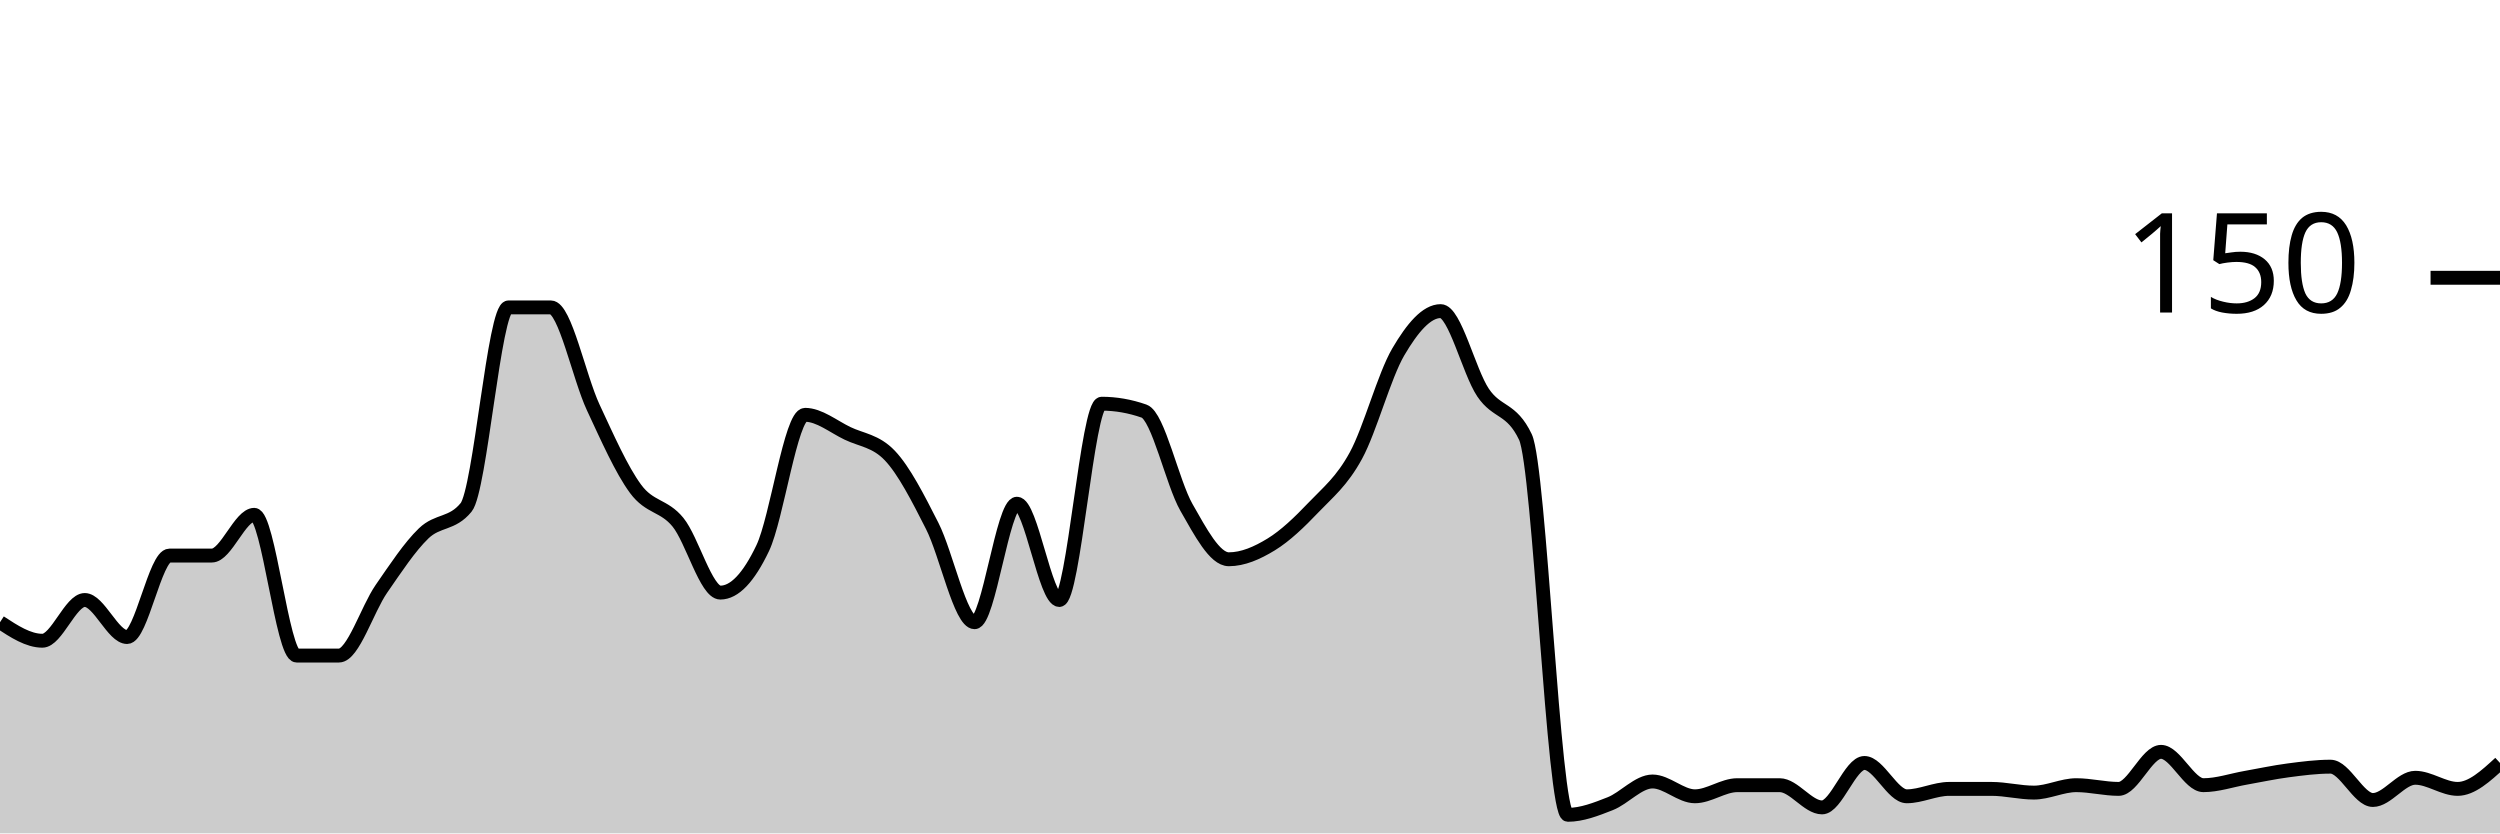
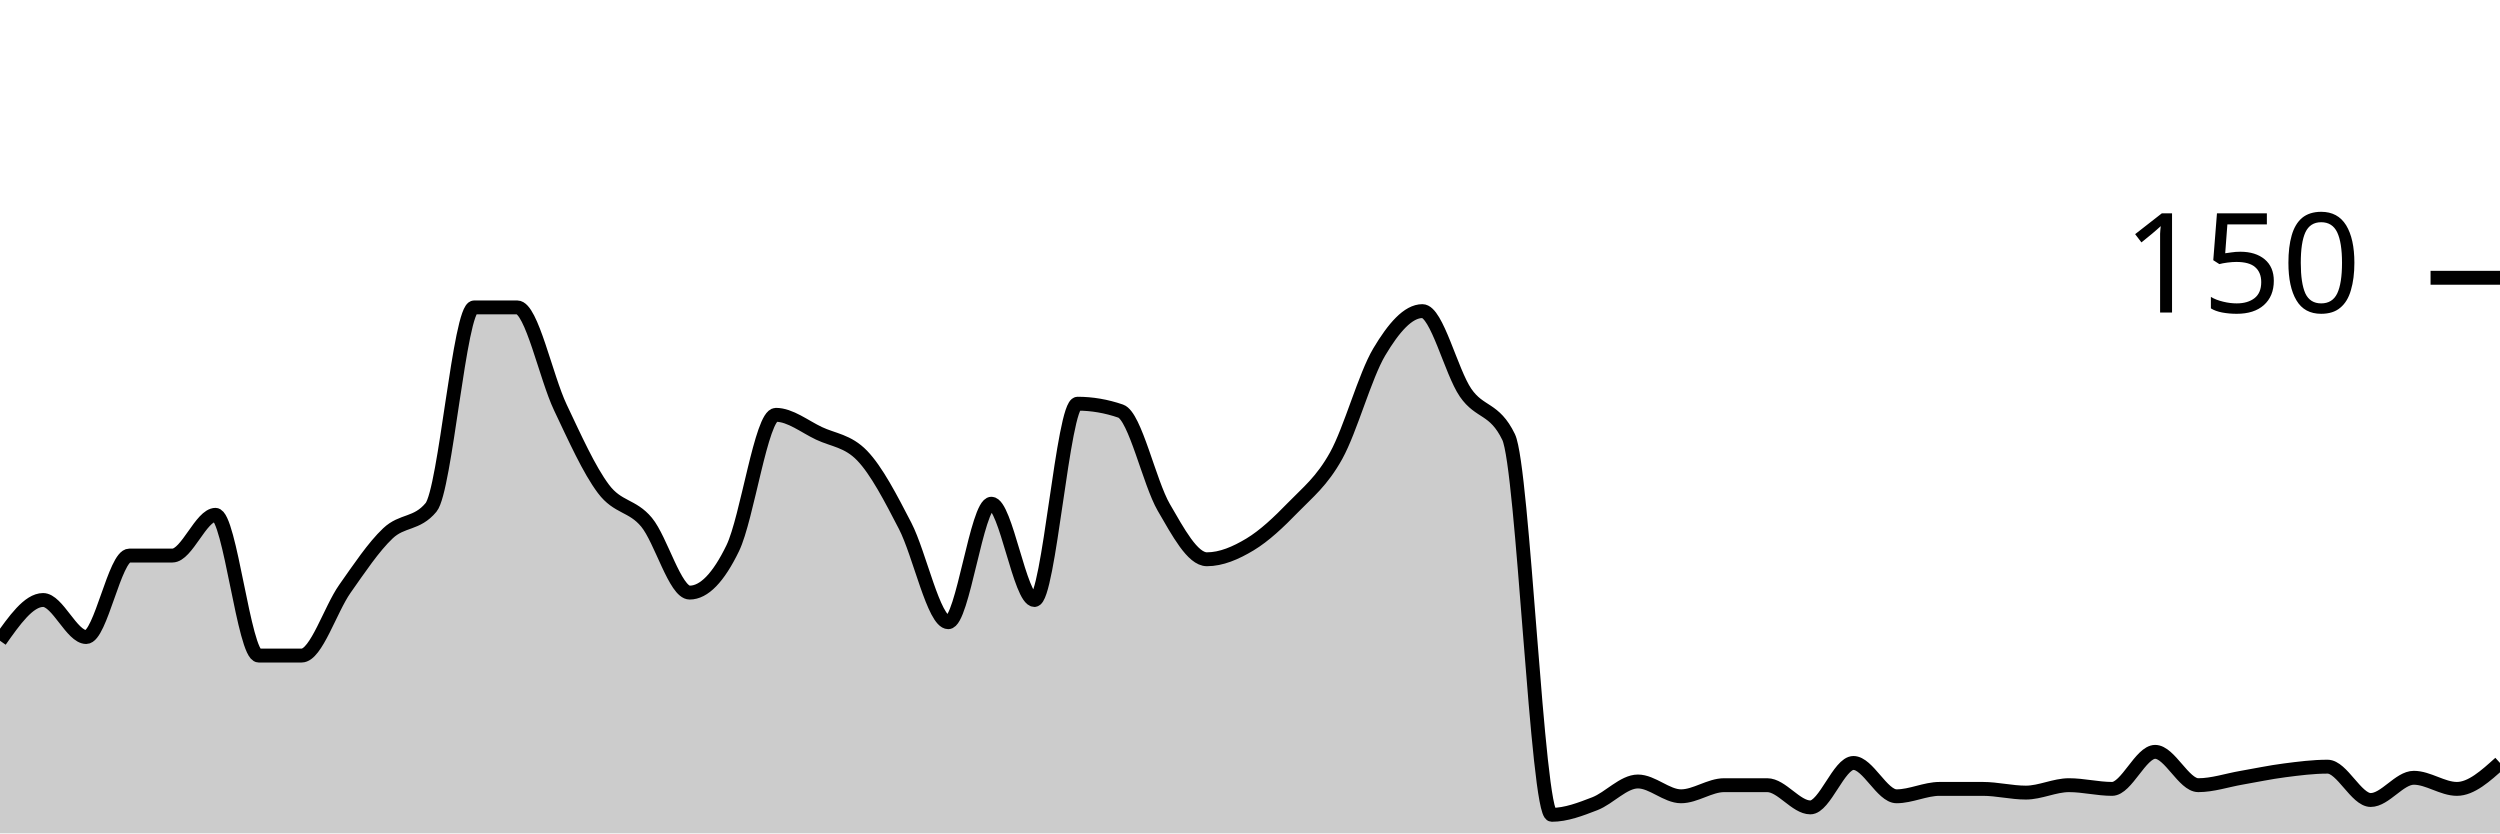
<svg xmlns="http://www.w3.org/2000/svg" viewBox="0 0 180 60">
  <g transform="translate(0,20)">
-     <path class="area" fill="rgba(0, 0, 0, 0.2)" d="M0,24.8C1.017,25.467,2.034,26.133,3.051,26.133C4.068,26.133,5.085,23.2,6.102,23.2C7.119,23.2,8.136,25.867,9.153,25.867C10.169,25.867,11.186,20,12.203,20C13.22,20,14.237,20,15.254,20C16.271,20,17.288,17.067,18.305,17.067C19.322,17.067,20.339,27.2,21.356,27.2C22.373,27.2,23.39,27.2,24.407,27.2C25.424,27.2,26.441,23.867,27.458,22.4C28.475,20.933,29.492,19.378,30.508,18.4C31.525,17.422,32.542,17.778,33.559,16.533C34.576,15.289,35.593,2.133,36.61,2.133C37.627,2.133,38.644,2.133,39.661,2.133C40.678,2.133,41.695,7.156,42.712,9.333C43.729,11.511,44.746,13.822,45.763,15.2C46.78,16.578,47.797,16.356,48.814,17.6C49.831,18.844,50.847,22.667,51.864,22.667C52.881,22.667,53.898,21.6,54.915,19.467C55.932,17.333,56.949,9.867,57.966,9.867C58.983,9.867,60,10.711,61.017,11.2C62.034,11.689,63.051,11.733,64.068,12.8C65.085,13.867,66.102,15.867,67.119,17.867C68.136,19.867,69.153,24.8,70.169,24.8C71.186,24.8,72.203,16.267,73.22,16.267C74.237,16.267,75.254,23.2,76.271,23.2C77.288,23.2,78.305,9.067,79.322,9.067C80.339,9.067,81.356,9.244,82.373,9.6C83.39,9.956,84.407,14.756,85.424,16.533C86.441,18.311,87.458,20.267,88.475,20.267C89.492,20.267,90.508,19.822,91.525,19.2C92.542,18.578,93.559,17.6,94.576,16.533C95.593,15.467,96.61,14.667,97.627,12.8C98.644,10.933,99.661,7.067,100.678,5.333C101.695,3.6,102.712,2.4,103.729,2.4C104.746,2.4,105.763,6.756,106.78,8.267C107.797,9.778,108.814,9.333,109.831,11.467C110.847,13.6,111.864,38.667,112.881,38.667C113.898,38.667,114.915,38.267,115.932,37.867C116.949,37.467,117.966,36.267,118.983,36.267C120,36.267,121.017,37.333,122.034,37.333C123.051,37.333,124.068,36.533,125.085,36.533C126.102,36.533,127.119,36.533,128.136,36.533C129.153,36.533,130.169,38.133,131.186,38.133C132.203,38.133,133.22,34.933,134.237,34.933C135.254,34.933,136.271,37.333,137.288,37.333C138.305,37.333,139.322,36.8,140.339,36.8C141.356,36.8,142.373,36.8,143.39,36.8C144.407,36.8,145.424,37.067,146.441,37.067C147.458,37.067,148.475,36.533,149.492,36.533C150.508,36.533,151.525,36.8,152.542,36.8C153.559,36.8,154.576,34.133,155.593,34.133C156.61,34.133,157.627,36.533,158.644,36.533C159.661,36.533,160.678,36.178,161.695,36C162.712,35.822,163.729,35.6,164.746,35.467C165.763,35.333,166.78,35.2,167.797,35.2C168.814,35.2,169.831,37.6,170.847,37.6C171.864,37.6,172.881,36,173.898,36C174.915,36,175.932,36.8,176.949,36.8C177.966,36.8,178.983,35.867,180,34.933L180,40C178.983,40,177.966,40,176.949,40C175.932,40,174.915,40,173.898,40C172.881,40,171.864,40,170.847,40C169.831,40,168.814,40,167.797,40C166.78,40,165.763,40,164.746,40C163.729,40,162.712,40,161.695,40C160.678,40,159.661,40,158.644,40C157.627,40,156.61,40,155.593,40C154.576,40,153.559,40,152.542,40C151.525,40,150.508,40,149.492,40C148.475,40,147.458,40,146.441,40C145.424,40,144.407,40,143.39,40C142.373,40,141.356,40,140.339,40C139.322,40,138.305,40,137.288,40C136.271,40,135.254,40,134.237,40C133.22,40,132.203,40,131.186,40C130.169,40,129.153,40,128.136,40C127.119,40,126.102,40,125.085,40C124.068,40,123.051,40,122.034,40C121.017,40,120,40,118.983,40C117.966,40,116.949,40,115.932,40C114.915,40,113.898,40,112.881,40C111.864,40,110.847,40,109.831,40C108.814,40,107.797,40,106.78,40C105.763,40,104.746,40,103.729,40C102.712,40,101.695,40,100.678,40C99.661,40,98.644,40,97.627,40C96.61,40,95.593,40,94.576,40C93.559,40,92.542,40,91.525,40C90.508,40,89.492,40,88.475,40C87.458,40,86.441,40,85.424,40C84.407,40,83.39,40,82.373,40C81.356,40,80.339,40,79.322,40C78.305,40,77.288,40,76.271,40C75.254,40,74.237,40,73.22,40C72.203,40,71.186,40,70.169,40C69.153,40,68.136,40,67.119,40C66.102,40,65.085,40,64.068,40C63.051,40,62.034,40,61.017,40C60,40,58.983,40,57.966,40C56.949,40,55.932,40,54.915,40C53.898,40,52.881,40,51.864,40C50.847,40,49.831,40,48.814,40C47.797,40,46.78,40,45.763,40C44.746,40,43.729,40,42.712,40C41.695,40,40.678,40,39.661,40C38.644,40,37.627,40,36.61,40C35.593,40,34.576,40,33.559,40C32.542,40,31.525,40,30.508,40C29.492,40,28.475,40,27.458,40C26.441,40,25.424,40,24.407,40C23.39,40,22.373,40,21.356,40C20.339,40,19.322,40,18.305,40C17.288,40,16.271,40,15.254,40C14.237,40,13.22,40,12.203,40C11.186,40,10.169,40,9.153,40C8.136,40,7.119,40,6.102,40C5.085,40,4.068,40,3.051,40C2.034,40,1.017,40,0,40Z" />
-     <path class="line" stroke="black" fill="none" d="M0,24.8C1.017,25.467,2.034,26.133,3.051,26.133C4.068,26.133,5.085,23.2,6.102,23.2C7.119,23.2,8.136,25.867,9.153,25.867C10.169,25.867,11.186,20,12.203,20C13.22,20,14.237,20,15.254,20C16.271,20,17.288,17.067,18.305,17.067C19.322,17.067,20.339,27.2,21.356,27.2C22.373,27.2,23.39,27.2,24.407,27.2C25.424,27.2,26.441,23.867,27.458,22.4C28.475,20.933,29.492,19.378,30.508,18.4C31.525,17.422,32.542,17.778,33.559,16.533C34.576,15.289,35.593,2.133,36.61,2.133C37.627,2.133,38.644,2.133,39.661,2.133C40.678,2.133,41.695,7.156,42.712,9.333C43.729,11.511,44.746,13.822,45.763,15.2C46.78,16.578,47.797,16.356,48.814,17.6C49.831,18.844,50.847,22.667,51.864,22.667C52.881,22.667,53.898,21.6,54.915,19.467C55.932,17.333,56.949,9.867,57.966,9.867C58.983,9.867,60,10.711,61.017,11.2C62.034,11.689,63.051,11.733,64.068,12.8C65.085,13.867,66.102,15.867,67.119,17.867C68.136,19.867,69.153,24.8,70.169,24.8C71.186,24.8,72.203,16.267,73.22,16.267C74.237,16.267,75.254,23.2,76.271,23.2C77.288,23.2,78.305,9.067,79.322,9.067C80.339,9.067,81.356,9.244,82.373,9.6C83.39,9.956,84.407,14.756,85.424,16.533C86.441,18.311,87.458,20.267,88.475,20.267C89.492,20.267,90.508,19.822,91.525,19.2C92.542,18.578,93.559,17.6,94.576,16.533C95.593,15.467,96.61,14.667,97.627,12.8C98.644,10.933,99.661,7.067,100.678,5.333C101.695,3.6,102.712,2.4,103.729,2.4C104.746,2.4,105.763,6.756,106.78,8.267C107.797,9.778,108.814,9.333,109.831,11.467C110.847,13.6,111.864,38.667,112.881,38.667C113.898,38.667,114.915,38.267,115.932,37.867C116.949,37.467,117.966,36.267,118.983,36.267C120,36.267,121.017,37.333,122.034,37.333C123.051,37.333,124.068,36.533,125.085,36.533C126.102,36.533,127.119,36.533,128.136,36.533C129.153,36.533,130.169,38.133,131.186,38.133C132.203,38.133,133.22,34.933,134.237,34.933C135.254,34.933,136.271,37.333,137.288,37.333C138.305,37.333,139.322,36.8,140.339,36.8C141.356,36.8,142.373,36.8,143.39,36.8C144.407,36.8,145.424,37.067,146.441,37.067C147.458,37.067,148.475,36.533,149.492,36.533C150.508,36.533,151.525,36.8,152.542,36.8C153.559,36.8,154.576,34.133,155.593,34.133C156.61,34.133,157.627,36.533,158.644,36.533C159.661,36.533,160.678,36.178,161.695,36C162.712,35.822,163.729,35.6,164.746,35.467C165.763,35.333,166.78,35.2,167.797,35.2C168.814,35.2,169.831,37.6,170.847,37.6C171.864,37.6,172.881,36,173.898,36C174.915,36,175.932,36.8,176.949,36.8C177.966,36.8,178.983,35.867,180,34.933" />
+     <path class="area" fill="rgba(0, 0, 0, 0.2)" d="M0,26.133C1.034,24.667,2.069,23.2,3.103,23.2C4.138,23.2,5.172,25.867,6.207,25.867C7.241,25.867,8.276,20,9.31,20C10.345,20,11.379,20,12.414,20C13.448,20,14.483,17.067,15.517,17.067C16.552,17.067,17.586,27.2,18.621,27.2C19.655,27.2,20.69,27.2,21.724,27.2C22.759,27.2,23.793,23.867,24.828,22.4C25.862,20.933,26.897,19.378,27.931,18.4C28.966,17.422,30,17.778,31.034,16.533C32.069,15.289,33.103,2.133,34.138,2.133C35.172,2.133,36.207,2.133,37.241,2.133C38.276,2.133,39.31,7.156,40.345,9.333C41.379,11.511,42.414,13.822,43.448,15.2C44.483,16.578,45.517,16.356,46.552,17.6C47.586,18.844,48.621,22.667,49.655,22.667C50.69,22.667,51.724,21.6,52.759,19.467C53.793,17.333,54.828,9.867,55.862,9.867C56.897,9.867,57.931,10.711,58.966,11.2C60,11.689,61.034,11.733,62.069,12.8C63.103,13.867,64.138,15.867,65.172,17.867C66.207,19.867,67.241,24.8,68.276,24.8C69.31,24.8,70.345,16.267,71.379,16.267C72.414,16.267,73.448,23.2,74.483,23.2C75.517,23.2,76.552,9.067,77.586,9.067C78.621,9.067,79.655,9.244,80.69,9.6C81.724,9.956,82.759,14.756,83.793,16.533C84.828,18.311,85.862,20.267,86.897,20.267C87.931,20.267,88.966,19.822,90,19.2C91.034,18.578,92.069,17.6,93.103,16.533C94.138,15.467,95.172,14.667,96.207,12.8C97.241,10.933,98.276,7.067,99.31,5.333C100.345,3.6,101.379,2.4,102.414,2.4C103.448,2.4,104.483,6.756,105.517,8.267C106.552,9.778,107.586,9.333,108.621,11.467C109.655,13.6,110.69,38.667,111.724,38.667C112.759,38.667,113.793,38.267,114.828,37.867C115.862,37.467,116.897,36.267,117.931,36.267C118.966,36.267,120,37.333,121.034,37.333C122.069,37.333,123.103,36.533,124.138,36.533C125.172,36.533,126.207,36.533,127.241,36.533C128.276,36.533,129.31,38.133,130.345,38.133C131.379,38.133,132.414,34.933,133.448,34.933C134.483,34.933,135.517,37.333,136.552,37.333C137.586,37.333,138.621,36.8,139.655,36.8C140.69,36.8,141.724,36.8,142.759,36.8C143.793,36.8,144.828,37.067,145.862,37.067C146.897,37.067,147.931,36.533,148.966,36.533C150,36.533,151.034,36.8,152.069,36.8C153.103,36.8,154.138,34.133,155.172,34.133C156.207,34.133,157.241,36.533,158.276,36.533C159.31,36.533,160.345,36.178,161.379,36C162.414,35.822,163.448,35.6,164.483,35.467C165.517,35.333,166.552,35.2,167.586,35.2C168.621,35.2,169.655,37.6,170.69,37.6C171.724,37.6,172.759,36,173.793,36C174.828,36,175.862,36.8,176.897,36.8C177.931,36.8,178.966,35.867,180,34.933L180,40C178.966,40,177.931,40,176.897,40C175.862,40,174.828,40,173.793,40C172.759,40,171.724,40,170.69,40C169.655,40,168.621,40,167.586,40C166.552,40,165.517,40,164.483,40C163.448,40,162.414,40,161.379,40C160.345,40,159.31,40,158.276,40C157.241,40,156.207,40,155.172,40C154.138,40,153.103,40,152.069,40C151.034,40,150,40,148.966,40C147.931,40,146.897,40,145.862,40C144.828,40,143.793,40,142.759,40C141.724,40,140.69,40,139.655,40C138.621,40,137.586,40,136.552,40C135.517,40,134.483,40,133.448,40C132.414,40,131.379,40,130.345,40C129.31,40,128.276,40,127.241,40C126.207,40,125.172,40,124.138,40C123.103,40,122.069,40,121.034,40C120,40,118.966,40,117.931,40C116.897,40,115.862,40,114.828,40C113.793,40,112.759,40,111.724,40C110.69,40,109.655,40,108.621,40C107.586,40,106.552,40,105.517,40C104.483,40,103.448,40,102.414,40C101.379,40,100.345,40,99.31,40C98.276,40,97.241,40,96.207,40C95.172,40,94.138,40,93.103,40C92.069,40,91.034,40,90,40C88.966,40,87.931,40,86.897,40C85.862,40,84.828,40,83.793,40C82.759,40,81.724,40,80.69,40C79.655,40,78.621,40,77.586,40C76.552,40,75.517,40,74.483,40C73.448,40,72.414,40,71.379,40C70.345,40,69.31,40,68.276,40C67.241,40,66.207,40,65.172,40C64.138,40,63.103,40,62.069,40C61.034,40,60,40,58.966,40C57.931,40,56.897,40,55.862,40C54.828,40,53.793,40,52.759,40C51.724,40,50.69,40,49.655,40C48.621,40,47.586,40,46.552,40C45.517,40,44.483,40,43.448,40C42.414,40,41.379,40,40.345,40C39.31,40,38.276,40,37.241,40C36.207,40,35.172,40,34.138,40C33.103,40,32.069,40,31.034,40C30,40,28.966,40,27.931,40C26.897,40,25.862,40,24.828,40C23.793,40,22.759,40,21.724,40C20.69,40,19.655,40,18.621,40C17.586,40,16.552,40,15.517,40C14.483,40,13.448,40,12.414,40C11.379,40,10.345,40,9.31,40C8.276,40,7.241,40,6.207,40C5.172,40,4.138,40,3.103,40C2.069,40,1.034,40,0,40Z" />
+     <path class="line" stroke="black" fill="none" d="M0,26.133C1.034,24.667,2.069,23.2,3.103,23.2C4.138,23.2,5.172,25.867,6.207,25.867C7.241,25.867,8.276,20,9.31,20C10.345,20,11.379,20,12.414,20C13.448,20,14.483,17.067,15.517,17.067C16.552,17.067,17.586,27.2,18.621,27.2C19.655,27.2,20.69,27.2,21.724,27.2C22.759,27.2,23.793,23.867,24.828,22.4C25.862,20.933,26.897,19.378,27.931,18.4C28.966,17.422,30,17.778,31.034,16.533C32.069,15.289,33.103,2.133,34.138,2.133C35.172,2.133,36.207,2.133,37.241,2.133C38.276,2.133,39.31,7.156,40.345,9.333C41.379,11.511,42.414,13.822,43.448,15.2C44.483,16.578,45.517,16.356,46.552,17.6C47.586,18.844,48.621,22.667,49.655,22.667C50.69,22.667,51.724,21.6,52.759,19.467C53.793,17.333,54.828,9.867,55.862,9.867C56.897,9.867,57.931,10.711,58.966,11.2C60,11.689,61.034,11.733,62.069,12.8C63.103,13.867,64.138,15.867,65.172,17.867C66.207,19.867,67.241,24.8,68.276,24.8C69.31,24.8,70.345,16.267,71.379,16.267C72.414,16.267,73.448,23.2,74.483,23.2C75.517,23.2,76.552,9.067,77.586,9.067C78.621,9.067,79.655,9.244,80.69,9.6C81.724,9.956,82.759,14.756,83.793,16.533C84.828,18.311,85.862,20.267,86.897,20.267C87.931,20.267,88.966,19.822,90,19.2C91.034,18.578,92.069,17.6,93.103,16.533C94.138,15.467,95.172,14.667,96.207,12.8C97.241,10.933,98.276,7.067,99.31,5.333C100.345,3.6,101.379,2.4,102.414,2.4C103.448,2.4,104.483,6.756,105.517,8.267C106.552,9.778,107.586,9.333,108.621,11.467C109.655,13.6,110.69,38.667,111.724,38.667C112.759,38.667,113.793,38.267,114.828,37.867C115.862,37.467,116.897,36.267,117.931,36.267C118.966,36.267,120,37.333,121.034,37.333C122.069,37.333,123.103,36.533,124.138,36.533C125.172,36.533,126.207,36.533,127.241,36.533C128.276,36.533,129.31,38.133,130.345,38.133C131.379,38.133,132.414,34.933,133.448,34.933C134.483,34.933,135.517,37.333,136.552,37.333C137.586,37.333,138.621,36.8,139.655,36.8C140.69,36.8,141.724,36.8,142.759,36.8C143.793,36.8,144.828,37.067,145.862,37.067C146.897,37.067,147.931,36.533,148.966,36.533C150,36.533,151.034,36.8,152.069,36.8C153.103,36.8,154.138,34.133,155.172,34.133C156.207,34.133,157.241,36.533,158.276,36.533C159.31,36.533,160.345,36.178,161.379,36C162.414,35.822,163.448,35.6,164.483,35.467C165.517,35.333,166.552,35.2,167.586,35.2C168.621,35.2,169.655,37.6,170.69,37.6C171.724,37.6,172.759,36,173.793,36C174.828,36,175.862,36.8,176.897,36.8C177.931,36.8,178.966,35.867,180,34.933" />
    <path class="axis-ceiling" stroke-width="1" stroke="black" fill="none" d="M175,0L180,0" />
    <text class="axis-ceiling-label" font-family="sans-serif" text-anchor="end" font-size="10px" x="170" y="2.5">150</text>
  </g>
</svg>
